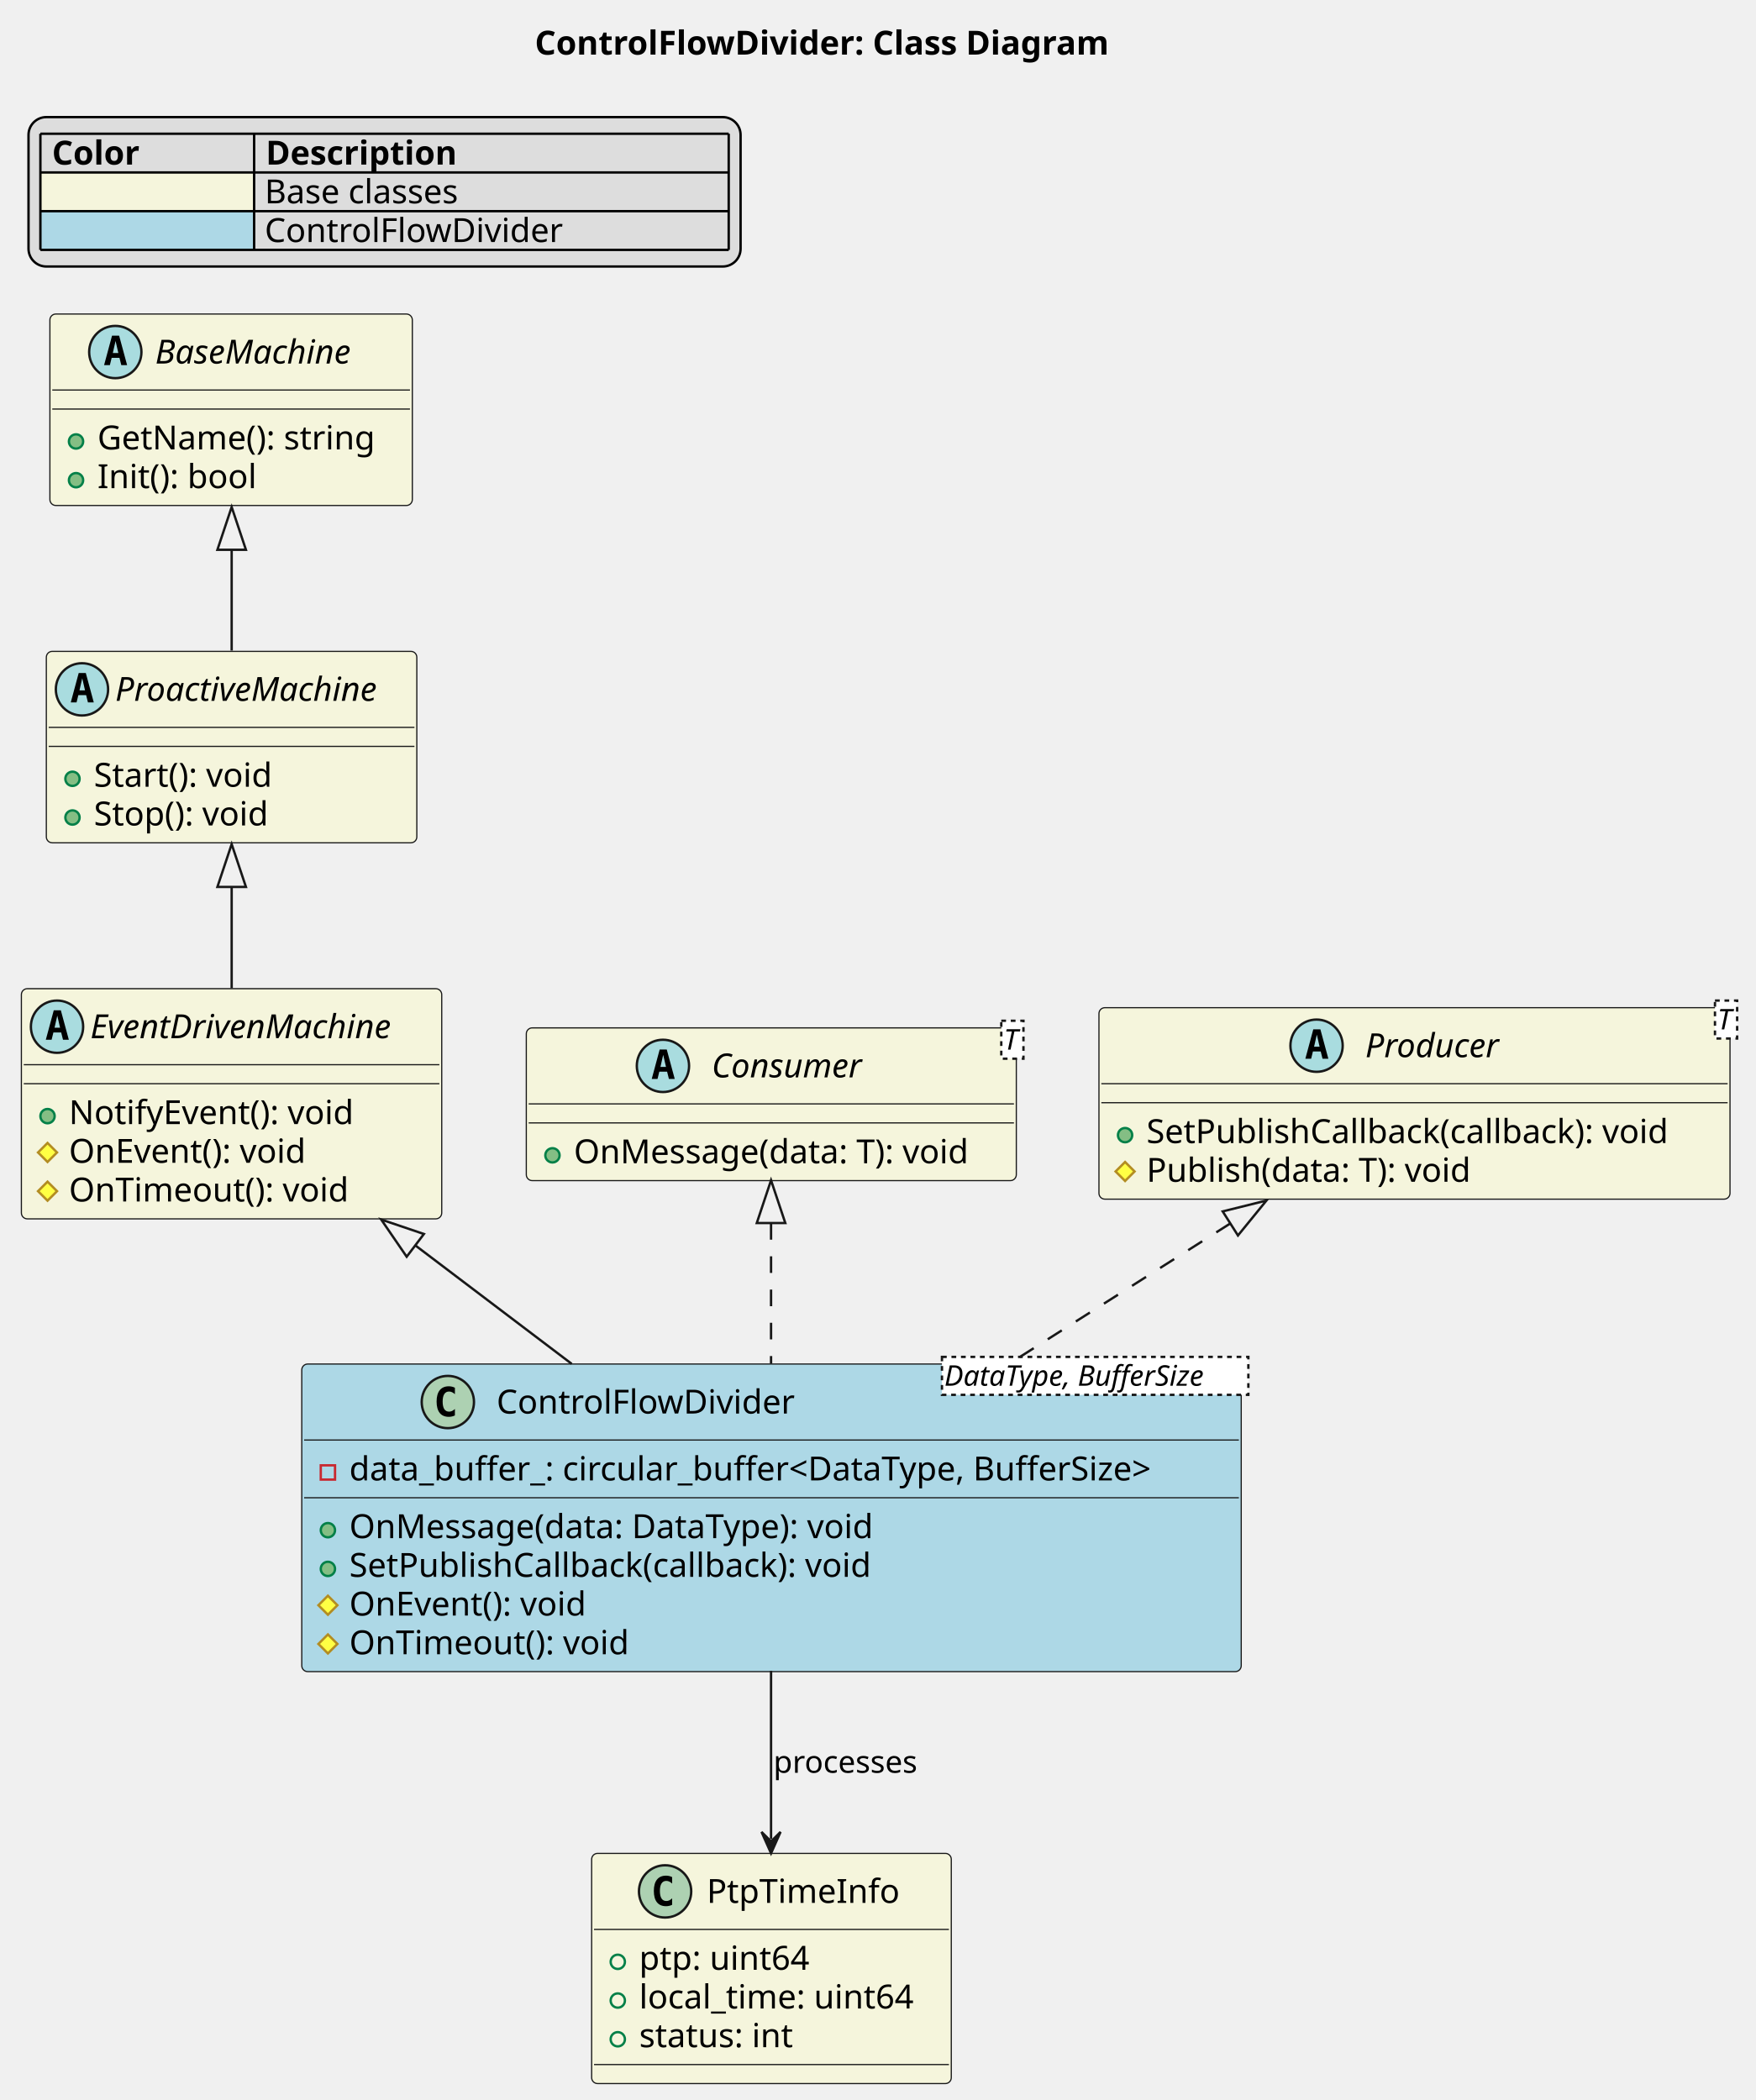
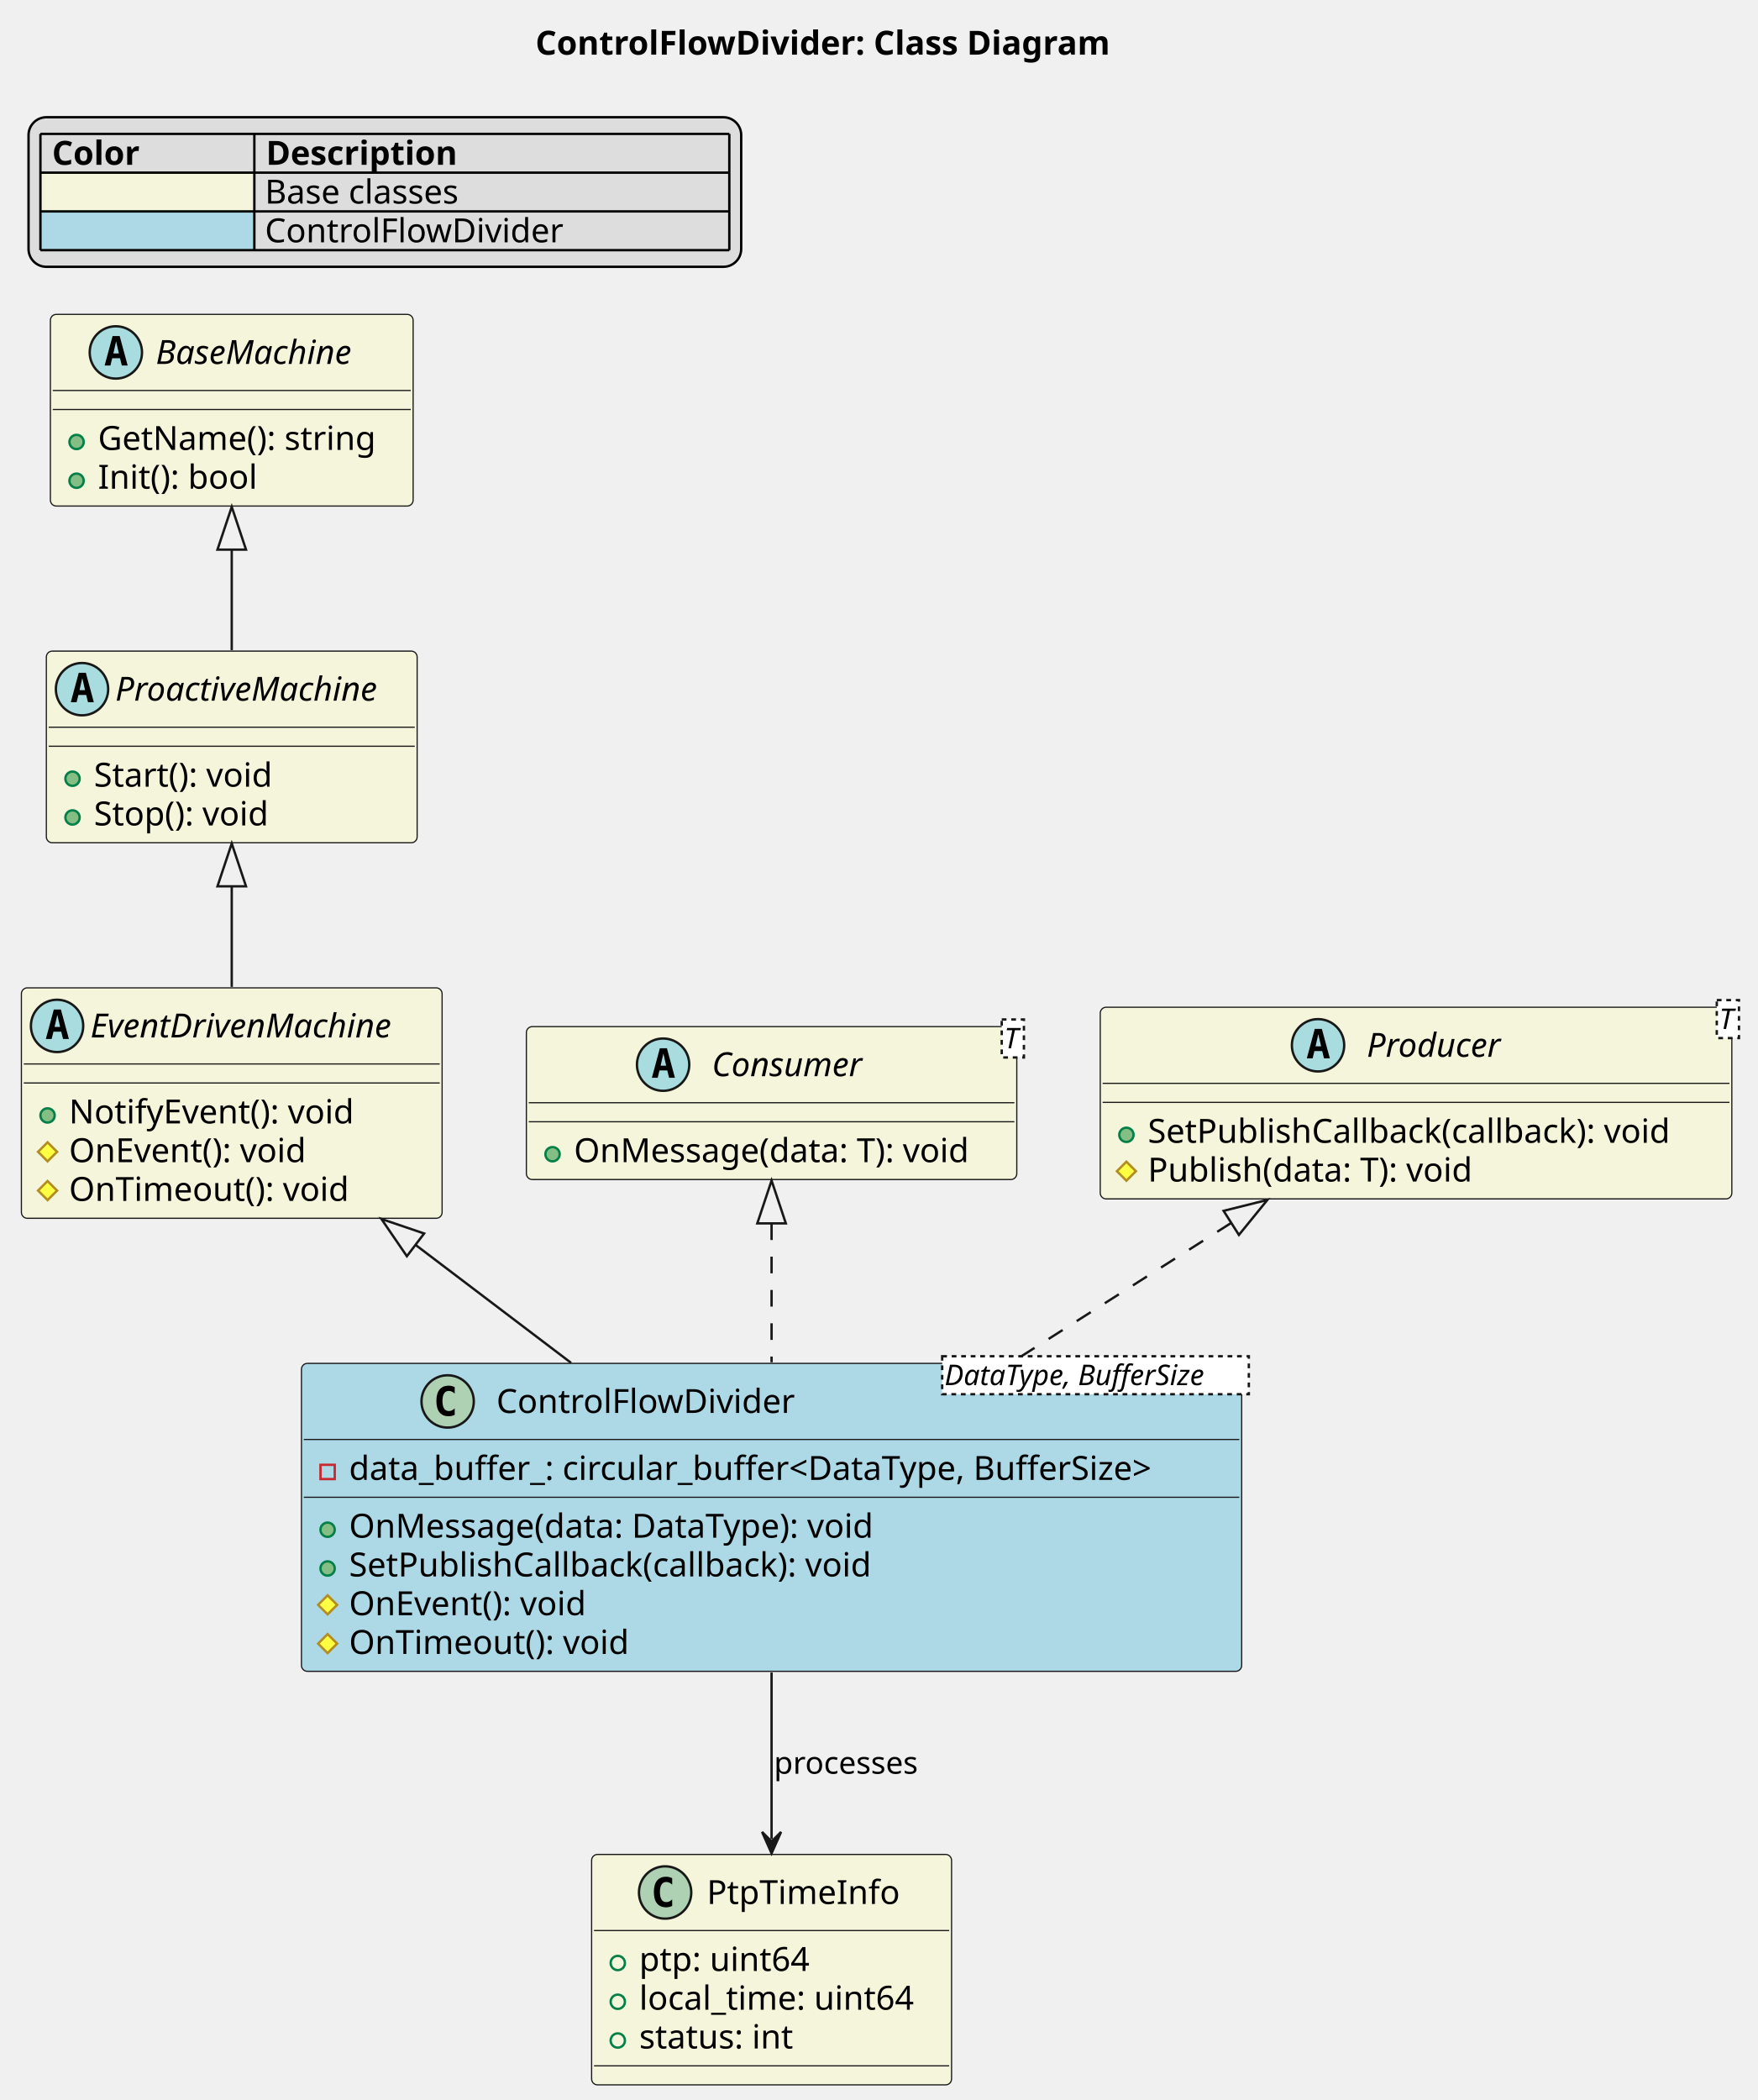
- <svg xmlns="http://www.w3.org/2000/svg" contentStyleType="text/css" data-diagram-type="CLASS" height="884px" preserveAspectRatio="none" style="width:739px;height:884px;background:#FFFFFF;" version="1.1" viewBox="0 0 739 884" width="739px" zoomAndPan="magnify">
+ <svg xmlns="http://www.w3.org/2000/svg" contentStyleType="text/css" data-diagram-type="CLASS" height="883px" preserveAspectRatio="none" style="width:739px;height:883px;background:#FFFFFF;" version="1.1" viewBox="0 0 739 883" width="739px" zoomAndPan="magnify">
  <defs />
  <g>
-     <text fill="#000000" font-family="sans-serif" font-size="14" font-weight="bold" lengthAdjust="spacing" textLength="274.914" x="225.086" y="22.995">ControlFlowDivider: Class Diagram</text>
+     <text fill="#000000" font-family="sans-serif" font-size="14" font-weight="bold" lengthAdjust="spacing" textLength="274.914" x="225.166" y="22.995">ControlFlowDivider: Class Diagram</text>
    <rect fill="#DDDDDD" height="62.891" id="_legend" rx="7.5" ry="7.5" style="stroke:#000000;stroke-width:1;" width="299.68" x="12" y="49.297" />
    <text fill="#000000" font-family="sans-serif" font-size="14" font-weight="bold" lengthAdjust="spacing" textLength="41.214" x="21.874" y="69.292">Color</text>
    <text fill="#000000" font-family="sans-serif" font-size="14" font-weight="bold" lengthAdjust="spacing" textLength="90.549" x="111.828" y="69.292">Description</text>
    <rect fill="#F5F5DC" height="16.297" style="stroke:transparent;stroke-width:1;" width="89.954" x="17" y="72.594" />
    <text fill="#000000" font-family="sans-serif" font-size="14" lengthAdjust="spacing" textLength="31.151" x="17" y="85.589">       </text>
    <text fill="#000000" font-family="sans-serif" font-size="14" lengthAdjust="spacing" textLength="89.202" x="111.404" y="85.589">Base classes</text>
    <rect fill="#ADD8E6" height="16.297" style="stroke:transparent;stroke-width:1;" width="89.954" x="17" y="88.891" />
    <text fill="#000000" font-family="sans-serif" font-size="14" lengthAdjust="spacing" textLength="13.351" x="17" y="101.886">   </text>
    <text fill="#000000" font-family="sans-serif" font-size="14" lengthAdjust="spacing" textLength="132.973" x="111.404" y="101.886">ControlFlowDivider</text>
    <line style="stroke:#000000;stroke-width:1;" x1="17" x2="306.68" y1="56.297" y2="56.297" />
    <line style="stroke:#000000;stroke-width:1;" x1="17" x2="306.68" y1="72.594" y2="72.594" />
    <line style="stroke:#000000;stroke-width:1;" x1="17" x2="306.68" y1="88.891" y2="88.891" />
    <line style="stroke:#000000;stroke-width:1;" x1="17" x2="306.68" y1="105.188" y2="105.188" />
    <line style="stroke:#000000;stroke-width:1;" x1="17" x2="17" y1="56.297" y2="105.188" />
    <line style="stroke:#000000;stroke-width:1;" x1="106.954" x2="106.954" y1="56.297" y2="105.188" />
    <line style="stroke:#000000;stroke-width:1;" x1="306.68" x2="306.68" y1="56.297" y2="105.188" />
    <g id="elem_time_info">
-       <rect codeLine="10" fill="#F5F5DC" height="96.891" id="time_info" rx="2.5" ry="2.5" style="stroke:#181818;stroke-width:0.5;" width="151.357" x="249" y="780.188" />
-       <ellipse cx="279.908" cy="796.188" fill="#ADD1B2" rx="11" ry="11" style="stroke:#181818;stroke-width:1;" />
-       <path d="M282.877,801.828 Q282.298,802.125 281.658,802.266 Q281.017,802.422 280.314,802.422 Q277.814,802.422 276.486,800.781 Q275.173,799.125 275.173,796 Q275.173,792.875 276.486,791.219 Q277.814,789.562 280.314,789.562 Q281.017,789.562 281.658,789.719 Q282.314,789.875 282.877,790.172 L282.877,792.891 Q282.252,792.312 281.658,792.047 Q281.064,791.766 280.439,791.766 Q279.095,791.766 278.408,792.844 Q277.72,793.906 277.72,796 Q277.72,798.094 278.408,799.172 Q279.095,800.234 280.439,800.234 Q281.064,800.234 281.658,799.969 Q282.252,799.688 282.877,799.109 L282.877,801.828 Z " fill="#000000" />
-       <text fill="#000000" font-family="sans-serif" font-size="14" lengthAdjust="spacing" textLength="84.007" x="297.443" y="801.034">PtpTimeInfo</text>
-       <line style="stroke:#181818;stroke-width:0.5;" x1="250" x2="399.357" y1="812.188" y2="812.188" />
-       <ellipse cx="260" cy="825.836" fill="transparent" rx="3" ry="3" style="stroke:#038048;stroke-width:1;" />
-       <text fill="#000000" font-family="sans-serif" font-size="14" lengthAdjust="spacing" textLength="77.369" x="269" y="829.183">ptp: uint64</text>
-       <ellipse cx="260" cy="842.133" fill="transparent" rx="3" ry="3" style="stroke:#038048;stroke-width:1;" />
-       <text fill="#000000" font-family="sans-serif" font-size="14" lengthAdjust="spacing" textLength="125.357" x="269" y="845.48">local_time: uint64</text>
-       <ellipse cx="260" cy="858.43" fill="transparent" rx="3" ry="3" style="stroke:#038048;stroke-width:1;" />
-       <text fill="#000000" font-family="sans-serif" font-size="14" lengthAdjust="spacing" textLength="70.438" x="269" y="861.776">status: int</text>
-       <line style="stroke:#181818;stroke-width:0.5;" x1="250" x2="399.357" y1="869.078" y2="869.078" />
+       <rect codeLine="10" fill="#F5F5DC" height="96.891" id="time_info" rx="2.5" ry="2.5" style="stroke:#181818;stroke-width:0.5;" width="151.357" x="248.78" y="779.747" />
+       <ellipse cx="279.688" cy="795.747" fill="#ADD1B2" rx="11" ry="11" style="stroke:#181818;stroke-width:1;" />
+       <path d="M282.656,801.388 Q282.078,801.685 281.438,801.826 Q280.797,801.982 280.094,801.982 Q277.594,801.982 276.266,800.341 Q274.953,798.685 274.953,795.56 Q274.953,792.435 276.266,790.779 Q277.594,789.122 280.094,789.122 Q280.797,789.122 281.438,789.279 Q282.094,789.435 282.656,789.732 L282.656,792.451 Q282.031,791.872 281.438,791.607 Q280.844,791.326 280.219,791.326 Q278.875,791.326 278.188,792.404 Q277.5,793.466 277.5,795.56 Q277.5,797.654 278.188,798.732 Q278.875,799.794 280.219,799.794 Q280.844,799.794 281.438,799.529 Q282.031,799.247 282.656,798.669 L282.656,801.388 Z " fill="#000000" />
+       <text fill="#000000" font-family="sans-serif" font-size="14" lengthAdjust="spacing" textLength="84.007" x="297.223" y="800.594">PtpTimeInfo</text>
+       <line style="stroke:#181818;stroke-width:0.5;" x1="249.78" x2="399.137" y1="811.747" y2="811.747" />
+       <ellipse cx="259.78" cy="825.396" fill="transparent" rx="3" ry="3" style="stroke:#038048;stroke-width:1;" />
+       <text fill="#000000" font-family="sans-serif" font-size="14" lengthAdjust="spacing" textLength="77.369" x="268.78" y="828.743">ptp: uint64</text>
+       <ellipse cx="259.78" cy="841.693" fill="transparent" rx="3" ry="3" style="stroke:#038048;stroke-width:1;" />
+       <text fill="#000000" font-family="sans-serif" font-size="14" lengthAdjust="spacing" textLength="125.357" x="268.78" y="845.039">local_time: uint64</text>
+       <ellipse cx="259.78" cy="857.99" fill="transparent" rx="3" ry="3" style="stroke:#038048;stroke-width:1;" />
+       <text fill="#000000" font-family="sans-serif" font-size="14" lengthAdjust="spacing" textLength="70.438" x="268.78" y="861.336">status: int</text>
+       <line style="stroke:#181818;stroke-width:0.5;" x1="249.78" x2="399.137" y1="868.638" y2="868.638" />
    </g>
    <g id="elem_base_machine">
-       <rect codeLine="16" fill="#F5F5DC" height="80.594" id="base_machine" rx="2.5" ry="2.5" style="stroke:#181818;stroke-width:0.5;" width="152.533" x="21" y="132.188" />
-       <ellipse cx="48.527" cy="148.188" fill="#A9DCDF" rx="11" ry="11" style="stroke:#181818;stroke-width:1;" />
-       <path d="M48.636,143.531 L47.48,148.609 L49.808,148.609 L48.636,143.531 Z M47.152,141.297 L50.136,141.297 L53.496,153.688 L51.043,153.688 L50.277,150.625 L46.996,150.625 L46.246,153.688 L43.808,153.688 L47.152,141.297 Z " fill="#000000" />
-       <text fill="#000000" font-family="sans-serif" font-size="14" font-style="italic" lengthAdjust="spacing" textLength="92.695" x="65.311" y="153.034">BaseMachine</text>
-       <line style="stroke:#181818;stroke-width:0.5;" x1="22" x2="172.533" y1="164.188" y2="164.188" />
-       <line style="stroke:#181818;stroke-width:0.5;" x1="22" x2="172.533" y1="172.188" y2="172.188" />
-       <ellipse cx="32" cy="185.836" fill="#84BE84" rx="3" ry="3" style="stroke:#038048;stroke-width:1;" />
-       <text fill="#000000" font-family="sans-serif" font-size="14" lengthAdjust="spacing" textLength="126.533" x="41" y="189.183">GetName(): string</text>
-       <ellipse cx="32" cy="202.133" fill="#84BE84" rx="3" ry="3" style="stroke:#038048;stroke-width:1;" />
-       <text fill="#000000" font-family="sans-serif" font-size="14" lengthAdjust="spacing" textLength="72.379" x="41" y="205.48">Init(): bool</text>
+       <rect codeLine="16" fill="#F5F5DC" height="80.594" id="base_machine" rx="2.5" ry="2.5" style="stroke:#181818;stroke-width:0.5;" width="152.533" x="21.19" y="132.188" />
+       <ellipse cx="48.717" cy="148.188" fill="#A9DCDF" rx="11" ry="11" style="stroke:#181818;stroke-width:1;" />
+       <path d="M48.826,143.531 L47.67,148.609 L49.998,148.609 L48.826,143.531 Z M47.342,141.297 L50.326,141.297 L53.686,153.688 L51.233,153.688 L50.467,150.625 L47.186,150.625 L46.436,153.688 L43.998,153.688 L47.342,141.297 Z " fill="#000000" />
+       <text fill="#000000" font-family="sans-serif" font-size="14" font-style="italic" lengthAdjust="spacing" textLength="92.695" x="65.501" y="153.034">BaseMachine</text>
+       <line style="stroke:#181818;stroke-width:0.5;" x1="22.19" x2="172.723" y1="164.188" y2="164.188" />
+       <line style="stroke:#181818;stroke-width:0.5;" x1="22.19" x2="172.723" y1="172.188" y2="172.188" />
+       <ellipse cx="32.19" cy="185.836" fill="#84BE84" rx="3" ry="3" style="stroke:#038048;stroke-width:1;" />
+       <text fill="#000000" font-family="sans-serif" font-size="14" lengthAdjust="spacing" textLength="126.533" x="41.19" y="189.183">GetName(): string</text>
+       <ellipse cx="32.19" cy="202.133" fill="#84BE84" rx="3" ry="3" style="stroke:#038048;stroke-width:1;" />
+       <text fill="#000000" font-family="sans-serif" font-size="14" lengthAdjust="spacing" textLength="72.379" x="41.19" y="205.48">Init(): bool</text>
    </g>
    <g id="elem_proactive_machine">
-       <rect codeLine="21" fill="#F5F5DC" height="80.594" id="proactive_machine" rx="2.5" ry="2.5" style="stroke:#181818;stroke-width:0.5;" width="155.922" x="19.5" y="274.188" />
-       <ellipse cx="34.5" cy="290.188" fill="#A9DCDF" rx="11" ry="11" style="stroke:#181818;stroke-width:1;" />
-       <path d="M34.609,285.531 L33.453,290.609 L35.781,290.609 L34.609,285.531 Z M33.125,283.297 L36.109,283.297 L39.469,295.688 L37.016,295.688 L36.25,292.625 L32.969,292.625 L32.219,295.688 L29.781,295.688 L33.125,283.297 Z " fill="#000000" />
-       <text fill="#000000" font-family="sans-serif" font-size="14" font-style="italic" lengthAdjust="spacing" textLength="123.922" x="48.5" y="295.034">ProactiveMachine</text>
-       <line style="stroke:#181818;stroke-width:0.5;" x1="20.5" x2="174.422" y1="306.188" y2="306.188" />
-       <line style="stroke:#181818;stroke-width:0.5;" x1="20.5" x2="174.422" y1="314.188" y2="314.188" />
-       <ellipse cx="30.5" cy="327.836" fill="#84BE84" rx="3" ry="3" style="stroke:#038048;stroke-width:1;" />
-       <text fill="#000000" font-family="sans-serif" font-size="14" lengthAdjust="spacing" textLength="83.918" x="39.5" y="331.183">Start(): void</text>
-       <ellipse cx="30.5" cy="344.133" fill="#84BE84" rx="3" ry="3" style="stroke:#038048;stroke-width:1;" />
-       <text fill="#000000" font-family="sans-serif" font-size="14" lengthAdjust="spacing" textLength="81.546" x="39.5" y="347.479">Stop(): void</text>
+       <rect codeLine="21" fill="#F5F5DC" height="80.594" id="proactive_machine" rx="2.5" ry="2.5" style="stroke:#181818;stroke-width:0.5;" width="155.922" x="19.49" y="273.777" />
+       <ellipse cx="34.49" cy="289.777" fill="#A9DCDF" rx="11" ry="11" style="stroke:#181818;stroke-width:1;" />
+       <path d="M34.599,285.121 L33.443,290.199 L35.771,290.199 L34.599,285.121 Z M33.115,282.887 L36.099,282.887 L39.459,295.277 L37.006,295.277 L36.24,292.215 L32.959,292.215 L32.209,295.277 L29.771,295.277 L33.115,282.887 Z " fill="#000000" />
+       <text fill="#000000" font-family="sans-serif" font-size="14" font-style="italic" lengthAdjust="spacing" textLength="123.922" x="48.49" y="294.624">ProactiveMachine</text>
+       <line style="stroke:#181818;stroke-width:0.5;" x1="20.49" x2="174.412" y1="305.777" y2="305.777" />
+       <line style="stroke:#181818;stroke-width:0.5;" x1="20.49" x2="174.412" y1="313.777" y2="313.777" />
+       <ellipse cx="30.49" cy="327.426" fill="#84BE84" rx="3" ry="3" style="stroke:#038048;stroke-width:1;" />
+       <text fill="#000000" font-family="sans-serif" font-size="14" lengthAdjust="spacing" textLength="83.918" x="39.49" y="330.773">Start(): void</text>
+       <ellipse cx="30.49" cy="343.723" fill="#84BE84" rx="3" ry="3" style="stroke:#038048;stroke-width:1;" />
+       <text fill="#000000" font-family="sans-serif" font-size="14" lengthAdjust="spacing" textLength="81.546" x="39.49" y="347.07">Stop(): void</text>
    </g>
    <g id="elem_event_machine">
-       <rect codeLine="26" fill="#F5F5DC" height="96.891" id="event_machine" rx="2.5" ry="2.5" style="stroke:#181818;stroke-width:0.5;" width="176.908" x="9" y="416.188" />
-       <ellipse cx="24" cy="432.188" fill="#A9DCDF" rx="11" ry="11" style="stroke:#181818;stroke-width:1;" />
-       <path d="M24.109,427.531 L22.953,432.609 L25.281,432.609 L24.109,427.531 Z M22.625,425.297 L25.609,425.297 L28.969,437.688 L26.516,437.688 L25.75,434.625 L22.469,434.625 L21.719,437.688 L19.281,437.688 L22.625,425.297 Z " fill="#000000" />
-       <text fill="#000000" font-family="sans-serif" font-size="14" font-style="italic" lengthAdjust="spacing" textLength="144.908" x="38" y="437.034">EventDrivenMachine</text>
-       <line style="stroke:#181818;stroke-width:0.5;" x1="10" x2="184.908" y1="448.188" y2="448.188" />
-       <line style="stroke:#181818;stroke-width:0.5;" x1="10" x2="184.908" y1="456.188" y2="456.188" />
-       <ellipse cx="20" cy="469.836" fill="#84BE84" rx="3" ry="3" style="stroke:#038048;stroke-width:1;" />
-       <text fill="#000000" font-family="sans-serif" font-size="14" lengthAdjust="spacing" textLength="131.455" x="29" y="473.183">NotifyEvent(): void</text>
-       <polygon fill="#FFFF44" points="20,481.133,24,485.133,20,489.133,16,485.133" style="stroke:#B38D22;stroke-width:1;" />
-       <text fill="#000000" font-family="sans-serif" font-size="14" lengthAdjust="spacing" textLength="109.717" x="29" y="489.479">OnEvent(): void</text>
-       <polygon fill="#FFFF44" points="20,497.43,24,501.43,20,505.43,16,501.43" style="stroke:#B38D22;stroke-width:1;" />
-       <text fill="#000000" font-family="sans-serif" font-size="14" lengthAdjust="spacing" textLength="127.231" x="29" y="505.776">OnTimeout(): void</text>
+       <rect codeLine="26" fill="#F5F5DC" height="96.891" id="event_machine" rx="2.5" ry="2.5" style="stroke:#181818;stroke-width:0.5;" width="176.908" x="9" y="415.368" />
+       <ellipse cx="24" cy="431.368" fill="#A9DCDF" rx="11" ry="11" style="stroke:#181818;stroke-width:1;" />
+       <path d="M24.109,426.711 L22.953,431.789 L25.281,431.789 L24.109,426.711 Z M22.625,424.477 L25.609,424.477 L28.969,436.868 L26.516,436.868 L25.75,433.805 L22.469,433.805 L21.719,436.868 L19.281,436.868 L22.625,424.477 Z " fill="#000000" />
+       <text fill="#000000" font-family="sans-serif" font-size="14" font-style="italic" lengthAdjust="spacing" textLength="144.908" x="38" y="436.214">EventDrivenMachine</text>
+       <line style="stroke:#181818;stroke-width:0.5;" x1="10" x2="184.908" y1="447.368" y2="447.368" />
+       <line style="stroke:#181818;stroke-width:0.5;" x1="10" x2="184.908" y1="455.368" y2="455.368" />
+       <ellipse cx="20" cy="469.016" fill="#84BE84" rx="3" ry="3" style="stroke:#038048;stroke-width:1;" />
+       <text fill="#000000" font-family="sans-serif" font-size="14" lengthAdjust="spacing" textLength="131.455" x="29" y="472.363">NotifyEvent(): void</text>
+       <polygon fill="#FFFF44" points="20,480.313,24,484.313,20,488.313,16,484.313" style="stroke:#B38D22;stroke-width:1;" />
+       <text fill="#000000" font-family="sans-serif" font-size="14" lengthAdjust="spacing" textLength="109.717" x="29" y="488.659">OnEvent(): void</text>
+       <polygon fill="#FFFF44" points="20,496.61,24,500.61,20,504.61,16,500.61" style="stroke:#B38D22;stroke-width:1;" />
+       <text fill="#000000" font-family="sans-serif" font-size="14" lengthAdjust="spacing" textLength="127.231" x="29" y="504.956">OnTimeout(): void</text>
    </g>
    <g id="elem_consumer">
-       <rect codeLine="32" fill="#F5F5DC" height="64.297" id="consumer" rx="2.5" ry="2.5" style="stroke:#181818;stroke-width:0.5;" width="206.223" x="221.5" y="432.688" />
-       <ellipse cx="279.002" cy="448.688" fill="#A9DCDF" rx="11" ry="11" style="stroke:#181818;stroke-width:1;" />
-       <path d="M279.112,444.031 L277.956,449.109 L280.284,449.109 L279.112,444.031 Z M277.627,441.797 L280.612,441.797 L283.971,454.188 L281.518,454.188 L280.752,451.125 L277.471,451.125 L276.721,454.188 L274.284,454.188 L277.627,441.797 Z " fill="#000000" />
-       <text fill="#000000" font-family="sans-serif" font-size="14" font-style="italic" lengthAdjust="spacing" textLength="71.388" x="299.502" y="453.534">Consumer</text>
-       <rect fill="#FFFFFF" height="15.969" style="stroke:#181818;stroke-width:1;stroke-dasharray:2.0,2.0;" width="9.33" x="421.393" y="429.688" />
-       <text fill="#000000" font-family="sans-serif" font-size="12" font-style="italic" lengthAdjust="spacing" textLength="7.33" x="422.393" y="441.826">T</text>
-       <line style="stroke:#181818;stroke-width:0.5;" x1="222.5" x2="426.723" y1="464.688" y2="464.688" />
-       <line style="stroke:#181818;stroke-width:0.5;" x1="222.5" x2="426.723" y1="472.688" y2="472.688" />
-       <ellipse cx="232.5" cy="486.336" fill="#84BE84" rx="3" ry="3" style="stroke:#038048;stroke-width:1;" />
-       <text fill="#000000" font-family="sans-serif" font-size="14" lengthAdjust="spacing" textLength="180.223" x="241.5" y="489.683">OnMessage(data: T): void</text>
+       <rect codeLine="32" fill="#F5F5DC" height="64.297" id="consumer" rx="2.5" ry="2.5" style="stroke:#181818;stroke-width:0.5;" width="206.223" x="221.34" y="431.668" />
+       <ellipse cx="278.842" cy="447.668" fill="#A9DCDF" rx="11" ry="11" style="stroke:#181818;stroke-width:1;" />
+       <path d="M278.952,443.011 L277.796,448.089 L280.124,448.089 L278.952,443.011 Z M277.467,440.777 L280.452,440.777 L283.811,453.168 L281.358,453.168 L280.592,450.105 L277.311,450.105 L276.561,453.168 L274.124,453.168 L277.467,440.777 Z " fill="#000000" />
+       <text fill="#000000" font-family="sans-serif" font-size="14" font-style="italic" lengthAdjust="spacing" textLength="71.388" x="299.342" y="452.514">Consumer</text>
+       <rect fill="#FFFFFF" height="15.969" style="stroke:#181818;stroke-width:1;stroke-dasharray:2.0,2.0;" width="9.33" x="421.233" y="428.668" />
+       <text fill="#000000" font-family="sans-serif" font-size="12" font-style="italic" lengthAdjust="spacing" textLength="7.33" x="422.233" y="440.806">T</text>
+       <line style="stroke:#181818;stroke-width:0.5;" x1="222.34" x2="426.563" y1="463.668" y2="463.668" />
+       <line style="stroke:#181818;stroke-width:0.5;" x1="222.34" x2="426.563" y1="471.668" y2="471.668" />
+       <ellipse cx="232.34" cy="485.316" fill="#84BE84" rx="3" ry="3" style="stroke:#038048;stroke-width:1;" />
+       <text fill="#000000" font-family="sans-serif" font-size="14" lengthAdjust="spacing" textLength="180.223" x="241.34" y="488.663">OnMessage(data: T): void</text>
    </g>
    <g id="elem_producer">
-       <rect codeLine="36" fill="#F5F5DC" height="80.594" id="producer" rx="2.5" ry="2.5" style="stroke:#181818;stroke-width:0.5;" width="265.586" x="462.5" y="424.188" />
-       <ellipse cx="554.083" cy="440.188" fill="#A9DCDF" rx="11" ry="11" style="stroke:#181818;stroke-width:1;" />
-       <path d="M554.192,435.531 L553.036,440.609 L555.364,440.609 L554.192,435.531 Z M552.708,433.297 L555.692,433.297 L559.052,445.688 L556.599,445.688 L555.833,442.625 L552.552,442.625 L551.802,445.688 L549.364,445.688 L552.708,433.297 Z " fill="#000000" />
-       <text fill="#000000" font-family="sans-serif" font-size="14" font-style="italic" lengthAdjust="spacing" textLength="62.59" x="574.583" y="445.034">Producer</text>
-       <rect fill="#FFFFFF" height="15.969" style="stroke:#181818;stroke-width:1;stroke-dasharray:2.0,2.0;" width="9.33" x="721.756" y="421.188" />
-       <text fill="#000000" font-family="sans-serif" font-size="12" font-style="italic" lengthAdjust="spacing" textLength="7.33" x="722.756" y="433.326">T</text>
-       <line style="stroke:#181818;stroke-width:0.5;" x1="463.5" x2="727.086" y1="456.188" y2="456.188" />
-       <line style="stroke:#181818;stroke-width:0.5;" x1="463.5" x2="727.086" y1="464.188" y2="464.188" />
-       <ellipse cx="473.5" cy="477.836" fill="#84BE84" rx="3" ry="3" style="stroke:#038048;stroke-width:1;" />
-       <text fill="#000000" font-family="sans-serif" font-size="14" lengthAdjust="spacing" textLength="239.586" x="482.5" y="481.183">SetPublishCallback(callback): void</text>
-       <polygon fill="#FFFF44" points="473.5,489.133,477.5,493.133,473.5,497.133,469.5,493.133" style="stroke:#B38D22;stroke-width:1;" />
-       <text fill="#000000" font-family="sans-serif" font-size="14" lengthAdjust="spacing" textLength="149.119" x="482.5" y="497.479">Publish(data: T): void</text>
+       <rect codeLine="36" fill="#F5F5DC" height="80.594" id="producer" rx="2.5" ry="2.5" style="stroke:#181818;stroke-width:0.5;" width="265.586" x="462.66" y="423.517" />
+       <ellipse cx="554.243" cy="439.517" fill="#A9DCDF" rx="11" ry="11" style="stroke:#181818;stroke-width:1;" />
+       <path d="M554.352,434.861 L553.196,439.939 L555.524,439.939 L554.352,434.861 Z M552.868,432.627 L555.852,432.627 L559.212,445.017 L556.759,445.017 L555.993,441.955 L552.712,441.955 L551.962,445.017 L549.524,445.017 L552.868,432.627 Z " fill="#000000" />
+       <text fill="#000000" font-family="sans-serif" font-size="14" font-style="italic" lengthAdjust="spacing" textLength="62.59" x="574.743" y="444.364">Producer</text>
+       <rect fill="#FFFFFF" height="15.969" style="stroke:#181818;stroke-width:1;stroke-dasharray:2.0,2.0;" width="9.33" x="721.916" y="420.517" />
+       <text fill="#000000" font-family="sans-serif" font-size="12" font-style="italic" lengthAdjust="spacing" textLength="7.33" x="722.916" y="432.656">T</text>
+       <line style="stroke:#181818;stroke-width:0.5;" x1="463.66" x2="727.246" y1="455.517" y2="455.517" />
+       <line style="stroke:#181818;stroke-width:0.5;" x1="463.66" x2="727.246" y1="463.517" y2="463.517" />
+       <ellipse cx="473.66" cy="477.166" fill="#84BE84" rx="3" ry="3" style="stroke:#038048;stroke-width:1;" />
+       <text fill="#000000" font-family="sans-serif" font-size="14" lengthAdjust="spacing" textLength="239.586" x="482.66" y="480.513">SetPublishCallback(callback): void</text>
+       <polygon fill="#FFFF44" points="473.66,488.463,477.66,492.463,473.66,496.463,469.66,492.463" style="stroke:#B38D22;stroke-width:1;" />
+       <text fill="#000000" font-family="sans-serif" font-size="14" lengthAdjust="spacing" textLength="149.119" x="482.66" y="496.81">Publish(data: T): void</text>
    </g>
    <g id="elem_cfd">
-       <rect codeLine="41" fill="#ADD8E6" height="129.484" id="cfd" rx="2.5" ry="2.5" style="stroke:#181818;stroke-width:0.5;" width="395.38" x="127" y="574.188" />
-       <ellipse cx="188.479" cy="590.188" fill="#ADD1B2" rx="11" ry="11" style="stroke:#181818;stroke-width:1;" />
-       <path d="M191.448,595.828 Q190.87,596.125 190.229,596.266 Q189.588,596.422 188.885,596.422 Q186.385,596.422 185.057,594.781 Q183.745,593.125 183.745,590 Q183.745,586.875 185.057,585.219 Q186.385,583.562 188.885,583.562 Q189.588,583.562 190.229,583.719 Q190.885,583.875 191.448,584.172 L191.448,586.891 Q190.823,586.312 190.229,586.047 Q189.635,585.766 189.01,585.766 Q187.667,585.766 186.979,586.844 Q186.292,587.906 186.292,590 Q186.292,592.094 186.979,593.172 Q187.667,594.234 189.01,594.234 Q189.635,594.234 190.229,593.969 Q190.823,593.688 191.448,593.109 L191.448,595.828 Z " fill="#000000" />
-       <text fill="#000000" font-family="sans-serif" font-size="14" lengthAdjust="spacing" textLength="132.973" x="208.979" y="595.034">ControlFlowDivider</text>
-       <rect fill="#FFFFFF" height="15.969" style="stroke:#181818;stroke-width:1;stroke-dasharray:2.0,2.0;" width="128.949" x="396.431" y="571.188" />
-       <text fill="#000000" font-family="sans-serif" font-size="12" font-style="italic" lengthAdjust="spacing" textLength="126.949" x="397.431" y="583.326">DataType, BufferSize</text>
-       <line style="stroke:#181818;stroke-width:0.5;" x1="128" x2="521.38" y1="606.188" y2="606.188" />
-       <rect fill="transparent" height="6" style="stroke:#C82930;stroke-width:1;" width="6" x="135" y="616.836" />
-       <text fill="#000000" font-family="sans-serif" font-size="14" lengthAdjust="spacing" textLength="369.38" x="147" y="623.183">data_buffer_: circular_buffer&lt;DataType, BufferSize&gt;</text>
-       <line style="stroke:#181818;stroke-width:0.5;" x1="128" x2="521.38" y1="630.484" y2="630.484" />
-       <ellipse cx="138" cy="644.133" fill="#84BE84" rx="3" ry="3" style="stroke:#038048;stroke-width:1;" />
-       <text fill="#000000" font-family="sans-serif" font-size="14" lengthAdjust="spacing" textLength="239.435" x="147" y="647.48">OnMessage(data: DataType): void</text>
-       <ellipse cx="138" cy="660.43" fill="#84BE84" rx="3" ry="3" style="stroke:#038048;stroke-width:1;" />
-       <text fill="#000000" font-family="sans-serif" font-size="14" lengthAdjust="spacing" textLength="239.586" x="147" y="663.776">SetPublishCallback(callback): void</text>
-       <polygon fill="#FFFF44" points="138,671.727,142,675.727,138,679.727,134,675.727" style="stroke:#B38D22;stroke-width:1;" />
-       <text fill="#000000" font-family="sans-serif" font-size="14" lengthAdjust="spacing" textLength="109.717" x="147" y="680.073">OnEvent(): void</text>
-       <polygon fill="#FFFF44" points="138,688.023,142,692.023,138,696.023,134,692.023" style="stroke:#B38D22;stroke-width:1;" />
-       <text fill="#000000" font-family="sans-serif" font-size="14" lengthAdjust="spacing" textLength="127.231" x="147" y="696.37">OnTimeout(): void</text>
+       <rect codeLine="41" fill="#ADD8E6" height="129.484" id="cfd" rx="2.5" ry="2.5" style="stroke:#181818;stroke-width:0.5;" width="395.38" x="126.76" y="573.268" />
+       <ellipse cx="188.239" cy="589.268" fill="#ADD1B2" rx="11" ry="11" style="stroke:#181818;stroke-width:1;" />
+       <path d="M191.208,594.908 Q190.63,595.205 189.989,595.346 Q189.348,595.502 188.645,595.502 Q186.145,595.502 184.817,593.861 Q183.505,592.205 183.505,589.08 Q183.505,585.955 184.817,584.299 Q186.145,582.643 188.645,582.643 Q189.348,582.643 189.989,582.799 Q190.645,582.955 191.208,583.252 L191.208,585.971 Q190.583,585.393 189.989,585.127 Q189.395,584.846 188.77,584.846 Q187.427,584.846 186.739,585.924 Q186.052,586.986 186.052,589.08 Q186.052,591.174 186.739,592.252 Q187.427,593.314 188.77,593.314 Q189.395,593.314 189.989,593.049 Q190.583,592.768 191.208,592.189 L191.208,594.908 Z " fill="#000000" />
+       <text fill="#000000" font-family="sans-serif" font-size="14" lengthAdjust="spacing" textLength="132.973" x="208.739" y="594.114">ControlFlowDivider</text>
+       <rect fill="#FFFFFF" height="15.969" style="stroke:#181818;stroke-width:1;stroke-dasharray:2.0,2.0;" width="128.949" x="396.191" y="570.268" />
+       <text fill="#000000" font-family="sans-serif" font-size="12" font-style="italic" lengthAdjust="spacing" textLength="126.949" x="397.191" y="582.406">DataType, BufferSize</text>
+       <line style="stroke:#181818;stroke-width:0.5;" x1="127.76" x2="521.14" y1="605.268" y2="605.268" />
+       <rect fill="transparent" height="6" style="stroke:#C82930;stroke-width:1;" width="6" x="134.76" y="615.916" />
+       <text fill="#000000" font-family="sans-serif" font-size="14" lengthAdjust="spacing" textLength="369.38" x="146.76" y="622.263">data_buffer_: circular_buffer&lt;DataType, BufferSize&gt;</text>
+       <line style="stroke:#181818;stroke-width:0.5;" x1="127.76" x2="521.14" y1="629.564" y2="629.564" />
+       <ellipse cx="137.76" cy="643.213" fill="#84BE84" rx="3" ry="3" style="stroke:#038048;stroke-width:1;" />
+       <text fill="#000000" font-family="sans-serif" font-size="14" lengthAdjust="spacing" textLength="239.435" x="146.76" y="646.559">OnMessage(data: DataType): void</text>
+       <ellipse cx="137.76" cy="659.51" fill="#84BE84" rx="3" ry="3" style="stroke:#038048;stroke-width:1;" />
+       <text fill="#000000" font-family="sans-serif" font-size="14" lengthAdjust="spacing" textLength="239.586" x="146.76" y="662.856">SetPublishCallback(callback): void</text>
+       <polygon fill="#FFFF44" points="137.76,670.807,141.76,674.807,137.76,678.807,133.76,674.807" style="stroke:#B38D22;stroke-width:1;" />
+       <text fill="#000000" font-family="sans-serif" font-size="14" lengthAdjust="spacing" textLength="109.717" x="146.76" y="679.153">OnEvent(): void</text>
+       <polygon fill="#FFFF44" points="137.76,687.103,141.76,691.103,137.76,695.103,133.76,691.103" style="stroke:#B38D22;stroke-width:1;" />
+       <text fill="#000000" font-family="sans-serif" font-size="14" lengthAdjust="spacing" textLength="127.231" x="146.76" y="695.45">OnTimeout(): void</text>
    </g>
    <g id="link_base_machine_proactive_machine">
-       <path codeLine="49" d="M97.5,231.428 C97.5,250.347 97.5,254.917 97.5,273.848 " fill="transparent" id="base_machine-backto-proactive_machine" style="stroke:#181818;stroke-width:1;" />
-       <polygon fill="transparent" points="97.5,213.428,91.5,231.428,103.5,231.428,97.5,213.428" style="stroke:#181818;stroke-width:1;" />
+       <path codeLine="49" d="M97.45,231.107 C97.45,249.968 97.45,254.477 97.45,273.348 " fill="transparent" id="base_machine-backto-proactive_machine" style="stroke:#181818;stroke-width:1;" />
+       <polygon fill="transparent" points="97.45,213.107,91.45,231.107,103.45,231.107,97.45,213.107" style="stroke:#181818;stroke-width:1;" />
    </g>
    <g id="link_proactive_machine_event_machine">
-       <path codeLine="50" d="M97.5,373.348 C97.5,392.017 97.5,396.428 97.5,416.007 " fill="transparent" id="proactive_machine-backto-event_machine" style="stroke:#181818;stroke-width:1;" />
-       <polygon fill="transparent" points="97.5,355.348,91.5,373.348,103.5,373.348,97.5,355.348" style="stroke:#181818;stroke-width:1;" />
+       <path codeLine="50" d="M97.45,372.668 C97.45,391.217 97.45,395.467 97.45,414.957 " fill="transparent" id="proactive_machine-backto-event_machine" style="stroke:#181818;stroke-width:1;" />
+       <polygon fill="transparent" points="97.45,354.668,91.45,372.668,103.45,372.668,97.45,354.668" style="stroke:#181818;stroke-width:1;" />
    </g>
    <g id="link_event_machine_cfd">
-       <path codeLine="51" d="M174.777,524.238 C199.577,543.028 214.08,554.018 240.6,574.117 " fill="transparent" id="event_machine-backto-cfd" style="stroke:#181818;stroke-width:1;" />
-       <polygon fill="transparent" points="160.43,513.367,171.154,529.02,178.4,519.455,160.43,513.367" style="stroke:#181818;stroke-width:1;" />
+       <path codeLine="51" d="M174.719,523.428 C199.389,542.148 213.73,553.018 240.14,573.048 " fill="transparent" id="event_machine-backto-cfd" style="stroke:#181818;stroke-width:1;" />
+       <polygon fill="transparent" points="160.38,512.548,171.092,528.208,178.346,518.649,160.38,512.548" style="stroke:#181818;stroke-width:1;" />
    </g>
    <g id="link_consumer_cfd">
-       <path codeLine="52" d="M324.5,514.837 C324.5,536.327 324.5,547.658 324.5,573.997 " fill="transparent" id="consumer-backto-cfd" style="stroke:#181818;stroke-width:1;stroke-dasharray:7.0,7.0;" />
-       <polygon fill="transparent" points="324.5,496.837,318.5,514.837,330.5,514.837,324.5,496.837" style="stroke:#181818;stroke-width:1;" />
+       <path codeLine="52" d="M324.45,514.398 C324.45,535.758 324.45,546.717 324.45,572.808 " fill="transparent" id="consumer-backto-cfd" style="stroke:#181818;stroke-width:1;stroke-dasharray:7.0,7.0;" />
+       <polygon fill="transparent" points="324.45,496.397,318.45,514.398,330.45,514.398,324.45,496.397" style="stroke:#181818;stroke-width:1;" />
    </g>
    <g id="link_producer_cfd">
-       <path codeLine="53" d="M517.79,515.009 C485.66,535.389 460.94,551.087 424.65,574.117 " fill="transparent" id="producer-backto-cfd" style="stroke:#181818;stroke-width:1;stroke-dasharray:7.0,7.0;" />
-       <polygon fill="transparent" points="532.99,505.368,514.576,509.942,521.004,520.076,532.99,505.368" style="stroke:#181818;stroke-width:1;" />
+       <path codeLine="53" d="M517.747,514.19 C485.857,534.45 461.48,549.947 425.4,572.867 " fill="transparent" id="producer-backto-cfd" style="stroke:#181818;stroke-width:1;stroke-dasharray:7.0,7.0;" />
+       <polygon fill="transparent" points="532.94,504.538,514.529,509.125,520.964,519.254,532.94,504.538" style="stroke:#181818;stroke-width:1;" />
    </g>
    <g id="link_cfd_time_info">
-       <path codeLine="55" d="M324.5,703.337 C324.5,728.477 324.5,750.857 324.5,774.158 " fill="transparent" id="cfd-to-time_info" style="stroke:#181818;stroke-width:1;" />
-       <polygon fill="#181818" points="324.5,780.158,328.5,771.158,324.5,775.158,320.5,771.158,324.5,780.158" style="stroke:#181818;stroke-width:1;" />
-       <text fill="#000000" font-family="sans-serif" font-size="13" lengthAdjust="spacing" textLength="65.013" x="325.5" y="746.254">processes</text>
+       <path codeLine="55" d="M324.45,703.237 C324.45,728.158 324.45,750.188 324.45,773.288 " fill="transparent" id="cfd-to-time_info" style="stroke:#181818;stroke-width:1;" />
+       <polygon fill="#181818" points="324.45,779.288,328.45,770.288,324.45,774.288,320.45,770.288,324.45,779.288" style="stroke:#181818;stroke-width:1;" />
+       <text fill="#000000" font-family="sans-serif" font-size="13" lengthAdjust="spacing" textLength="65.013" x="325.45" y="745.814">processes</text>
    </g>
  </g>
</svg>
